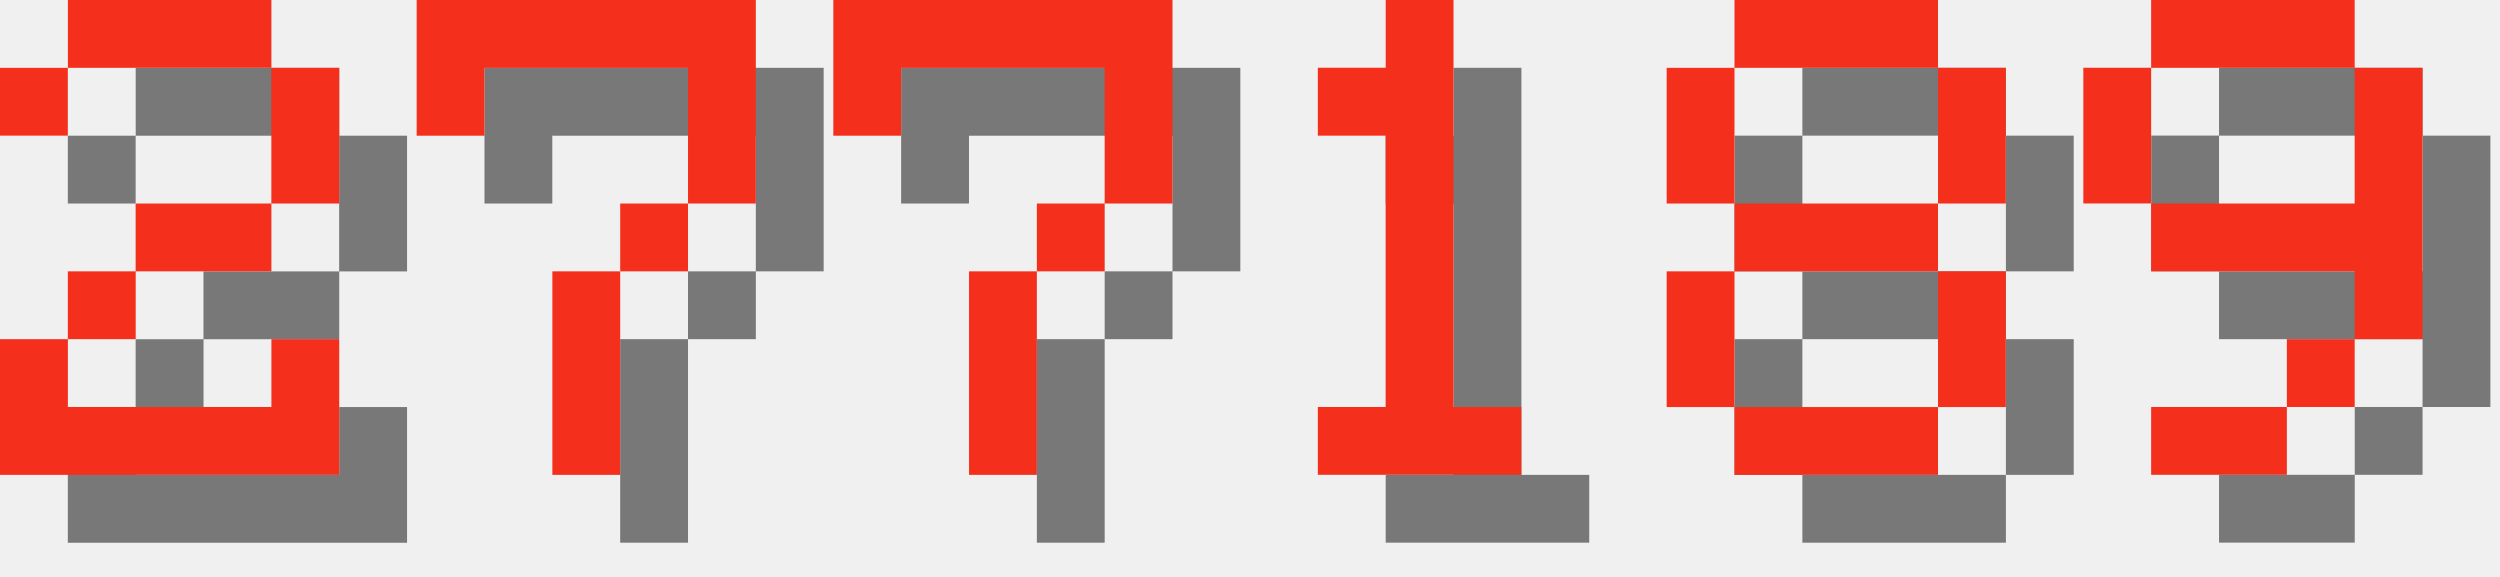
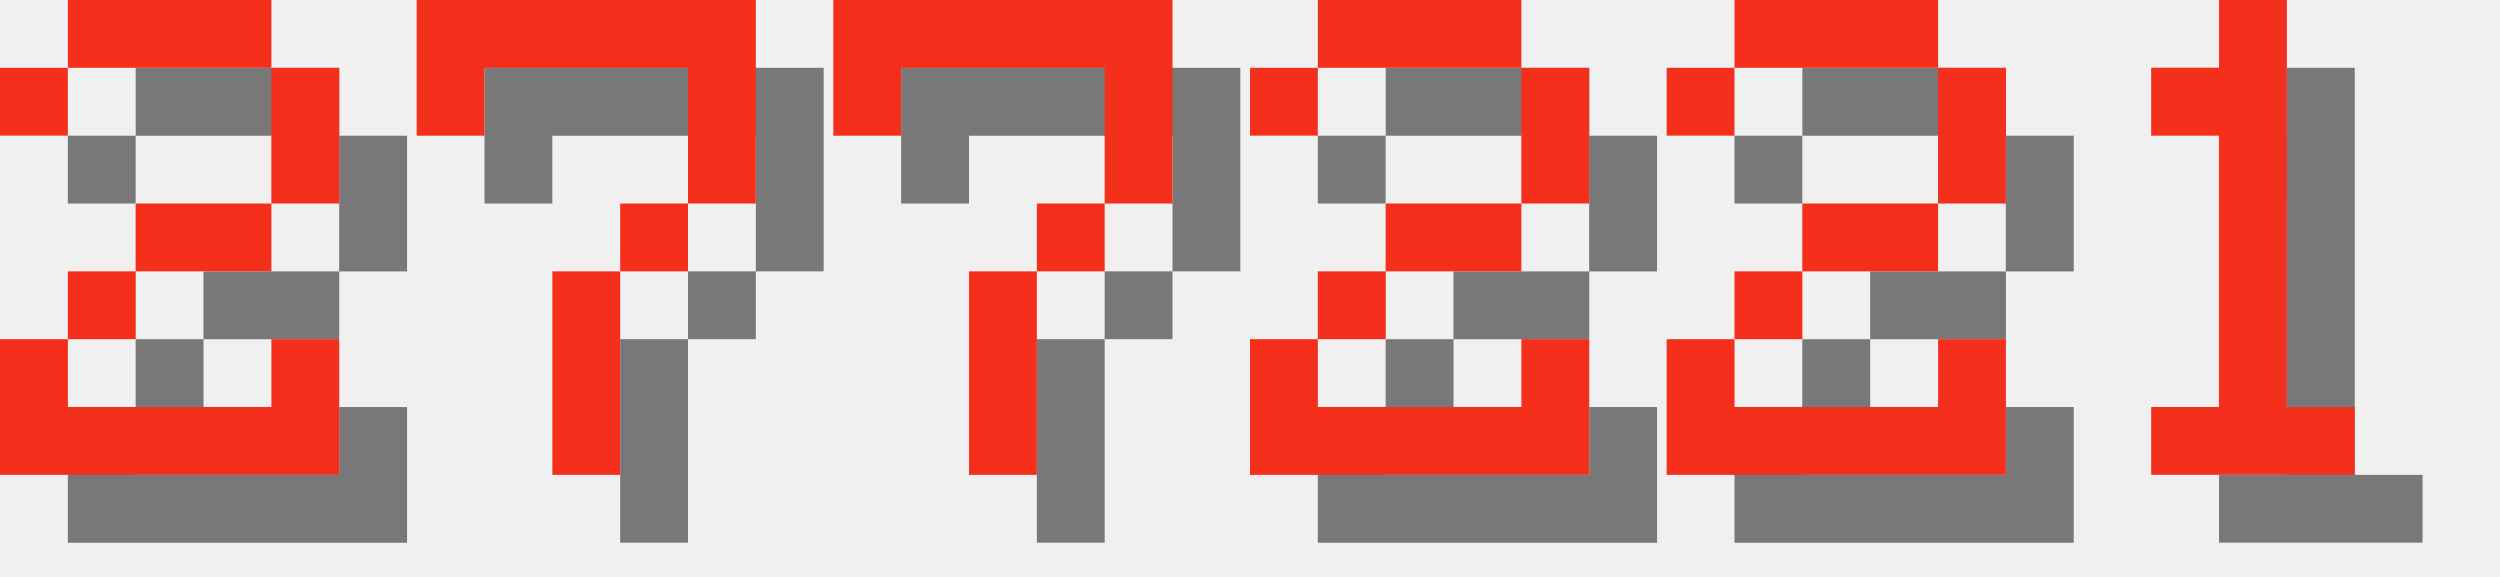
<svg xmlns="http://www.w3.org/2000/svg" version="1.1" width="156.0" height="36">
  <style>
        .text-foreground {
            fill: #F4301C;
        }
        .text-shadow {
            fill: #000000;
            fill-opacity: 0.5;
        }
    </style>
  <g class="digit" id="digit_2" transform="translate(0.0, 0), scale(4)">
    <path id="digit_2_shadow" class="text-shadow" d="m1.058 2.117v1.058h1.058v-1.058h3.175v2.117h-2.117v1.058h-1.058v1.058h-1.058v2.117h5.292v-2.117h-1.058v1.058h-3.175v-1.058h1.058v-1.058h2.117v-1.058h1.058v-2.117h-1.058v-1.058h-3.175v1.058h-1.058z" fill-opacity=".5" style="paint-order:stroke fill markers" />
    <path id="digit_2_fg" class="text-foreground" d="m0 1.058v1.058h1.058v-1.058h3.175v2.117h-2.117v1.058h-1.058v1.058h-1.058v2.117h5.292v-2.117h-1.058v1.058h-3.175v-1.058h1.058v-1.058h2.117v-1.058h1.058v-2.117h-1.058v-1.058h-3.175v1.058h-1.058z" fill="#fff" style="paint-order:stroke fill markers" />
  </g>
  <g class="digit" id="digit_7" transform="translate(26.0, 0), scale(4)">
    <path id="digit_7_shadow" class="text-shadow" d="m1.058 1.058 2e-6 2.117h1.058v-1.058h3.175v1.058l2e-7 1.058h-1.058v1.058h-1.058l4e-7 3.175 1.058 1e-7v-3.175h1.058v-1.058h1.058l5e-7 -1.058v-2.117z" fill-opacity=".5" style="paint-order:stroke fill markers" />
    <path id="digit_7_fg" class="text-foreground" d="m0 0 2e-6 2.117h1.058v-1.058h3.175v1.058l2e-7 1.058h-1.058v1.058h-1.058l4e-7 3.175 1.058 1e-7v-3.175h1.058v-1.058h1.058l5e-7 -1.058v-2.117z" fill="#fff" style="paint-order:stroke fill markers" />
  </g>
  <g class="digit" id="digit_7" transform="translate(52.0, 0), scale(4)">
    <path id="digit_7_shadow" class="text-shadow" d="m1.058 1.058 2e-6 2.117h1.058v-1.058h3.175v1.058l2e-7 1.058h-1.058v1.058h-1.058l4e-7 3.175 1.058 1e-7v-3.175h1.058v-1.058h1.058l5e-7 -1.058v-2.117z" fill-opacity=".5" style="paint-order:stroke fill markers" />
    <path id="digit_7_fg" class="text-foreground" d="m0 0 2e-6 2.117h1.058v-1.058h3.175v1.058l2e-7 1.058h-1.058v1.058h-1.058l4e-7 3.175 1.058 1e-7v-3.175h1.058v-1.058h1.058l5e-7 -1.058v-2.117z" fill="#fff" style="paint-order:stroke fill markers" />
  </g>
-   <g class="digit" id="digit_1" transform="translate(78.0, 0), scale(4)">
+   <g class="digit" id="digit_2" transform="translate(78.0, 0), scale(4)">
+     <path id="digit_2_shadow" class="text-shadow" d="m1.058 2.117v1.058h1.058v-1.058h3.175v2.117h-2.117v1.058h-1.058v1.058h-1.058v2.117h5.292v-2.117h-1.058v1.058h-3.175v-1.058h1.058v-1.058h2.117v-1.058h1.058v-2.117h-1.058v-1.058h-3.175v1.058h-1.058z" fill-opacity=".5" style="paint-order:stroke fill markers" />
+     <path id="digit_2_fg" class="text-foreground" d="m0 1.058v1.058h1.058v-1.058h3.175v2.117h-2.117v1.058h-1.058v1.058h-1.058v2.117h5.292v-2.117h-1.058v1.058h-3.175v-1.058h1.058v-1.058h2.117v-1.058h1.058v-2.117h-1.058v-1.058h-3.175v1.058h-1.058z" fill="#fff" style="paint-order:stroke fill markers" />
+   </g>
+   <g class="digit" id="digit_2" transform="translate(104.0, 0), scale(4)">
+     <path id="digit_2_shadow" class="text-shadow" d="m1.058 2.117v1.058h1.058v-1.058h3.175v2.117h-2.117v1.058h-1.058v1.058h-1.058v2.117h5.292v-2.117h-1.058v1.058h-3.175v-1.058h1.058v-1.058h2.117v-1.058h1.058v-2.117h-1.058v-1.058h-3.175v1.058h-1.058z" fill-opacity=".5" style="paint-order:stroke fill markers" />
+     <path id="digit_2_fg" class="text-foreground" d="m0 1.058v1.058h1.058v-1.058h3.175v2.117h-2.117v1.058h-1.058v1.058h-1.058v2.117h5.292v-2.117h-1.058v1.058h-3.175v-1.058h1.058v-1.058h2.117v-1.058h1.058v-2.117h-1.058v-1.058h-3.175v1.058h-1.058z" fill="#fff" style="paint-order:stroke fill markers" />
+   </g>
+   <g class="digit" id="digit_1" transform="translate(130.0, 0), scale(4)">
    <path id="digit_1_shadow" class="text-shadow" d="m2.117 2.117v1.058h1.058v4.233h-1.058v1.058h3.175v-1.058h-1.058v-6.35h-1.058v1.058h-1.058z" fill-opacity=".5" style="paint-order:stroke fill markers" />
    <path id="digit_1_fg" class="text-foreground" d="m1.058 1.058v1.058h1.058v4.233h-1.058v1.058h3.175v-1.058h-1.058v-6.35h-1.058v1.058h-1.058z" fill="#fff" style="paint-order:stroke fill markers" />
  </g>
-   <g class="digit" id="digit_8" transform="translate(104.0, 0), scale(4)">
-     <path id="digit_8_shadow" class="text-shadow" d="m2.117 1.058v1.058h3.175v-1.058h-3.175zm3.175 1.058v2.117h1.058v-2.117h-1.058zm0 2.117h-3.175v1.058h3.175v-1.058zm0 1.058v2.117h1.058v-2.117h-1.058zm0 2.117h-3.175v1.058h3.175v-1.058zm-3.175 0v-2.117h-1.058v2.117h1.058zm0-3.175v-2.117h-1.058v2.117h1.058z" fill-opacity=".5" style="paint-order:stroke fill markers" />
-     <path id="digit_8_fg" class="text-foreground" d="m1.058 0v1.058h3.175v-1.058h-3.175zm3.175 1.058v2.117h1.058v-2.117h-1.058zm0 2.117h-3.175v1.058h3.175v-1.058zm0 1.058v2.117h1.058v-2.117h-1.058zm0 2.117h-3.175v1.058h3.175v-1.058zm-3.175 0v-2.117h-1.058v2.117h1.058zm0-3.175v-2.117h-1.058v2.117h1.058z" fill="#fff" style="paint-order:stroke fill markers" />
-   </g>
-   <g class="digit" id="digit_9" transform="translate(130.0, 0), scale(4)">
-     <path id="digit_9_shadow" class="text-shadow" d="m2.117 1.058v1.058h3.175v-1.058h-3.175zm3.175 1.058v2.117h-3.175v1.058h3.175v1.058h1.058v-4.233h-1.058zm0 4.233h-1.058v1.058h1.058v-1.058zm-1.058 1.058h-2.117v1.058h2.117v-1.058zm-2.117-3.175v-2.117h-1.058v2.117h1.058z" fill-opacity=".5" style="paint-order:stroke fill markers" />
-     <path id="digit_9_fg" class="text-foreground" d="m1.058 0v1.058h3.175v-1.058h-3.175zm3.175 1.058v2.117h-3.175v1.058h3.175v1.058h1.058v-4.233h-1.058zm0 4.233h-1.058v1.058h1.058v-1.058zm-1.058 1.058h-2.117v1.058h2.117v-1.058zm-2.117-3.175v-2.117h-1.058v2.117h1.058z" fill="#fff" style="paint-order:stroke fill markers" />
-   </g>
</svg>
